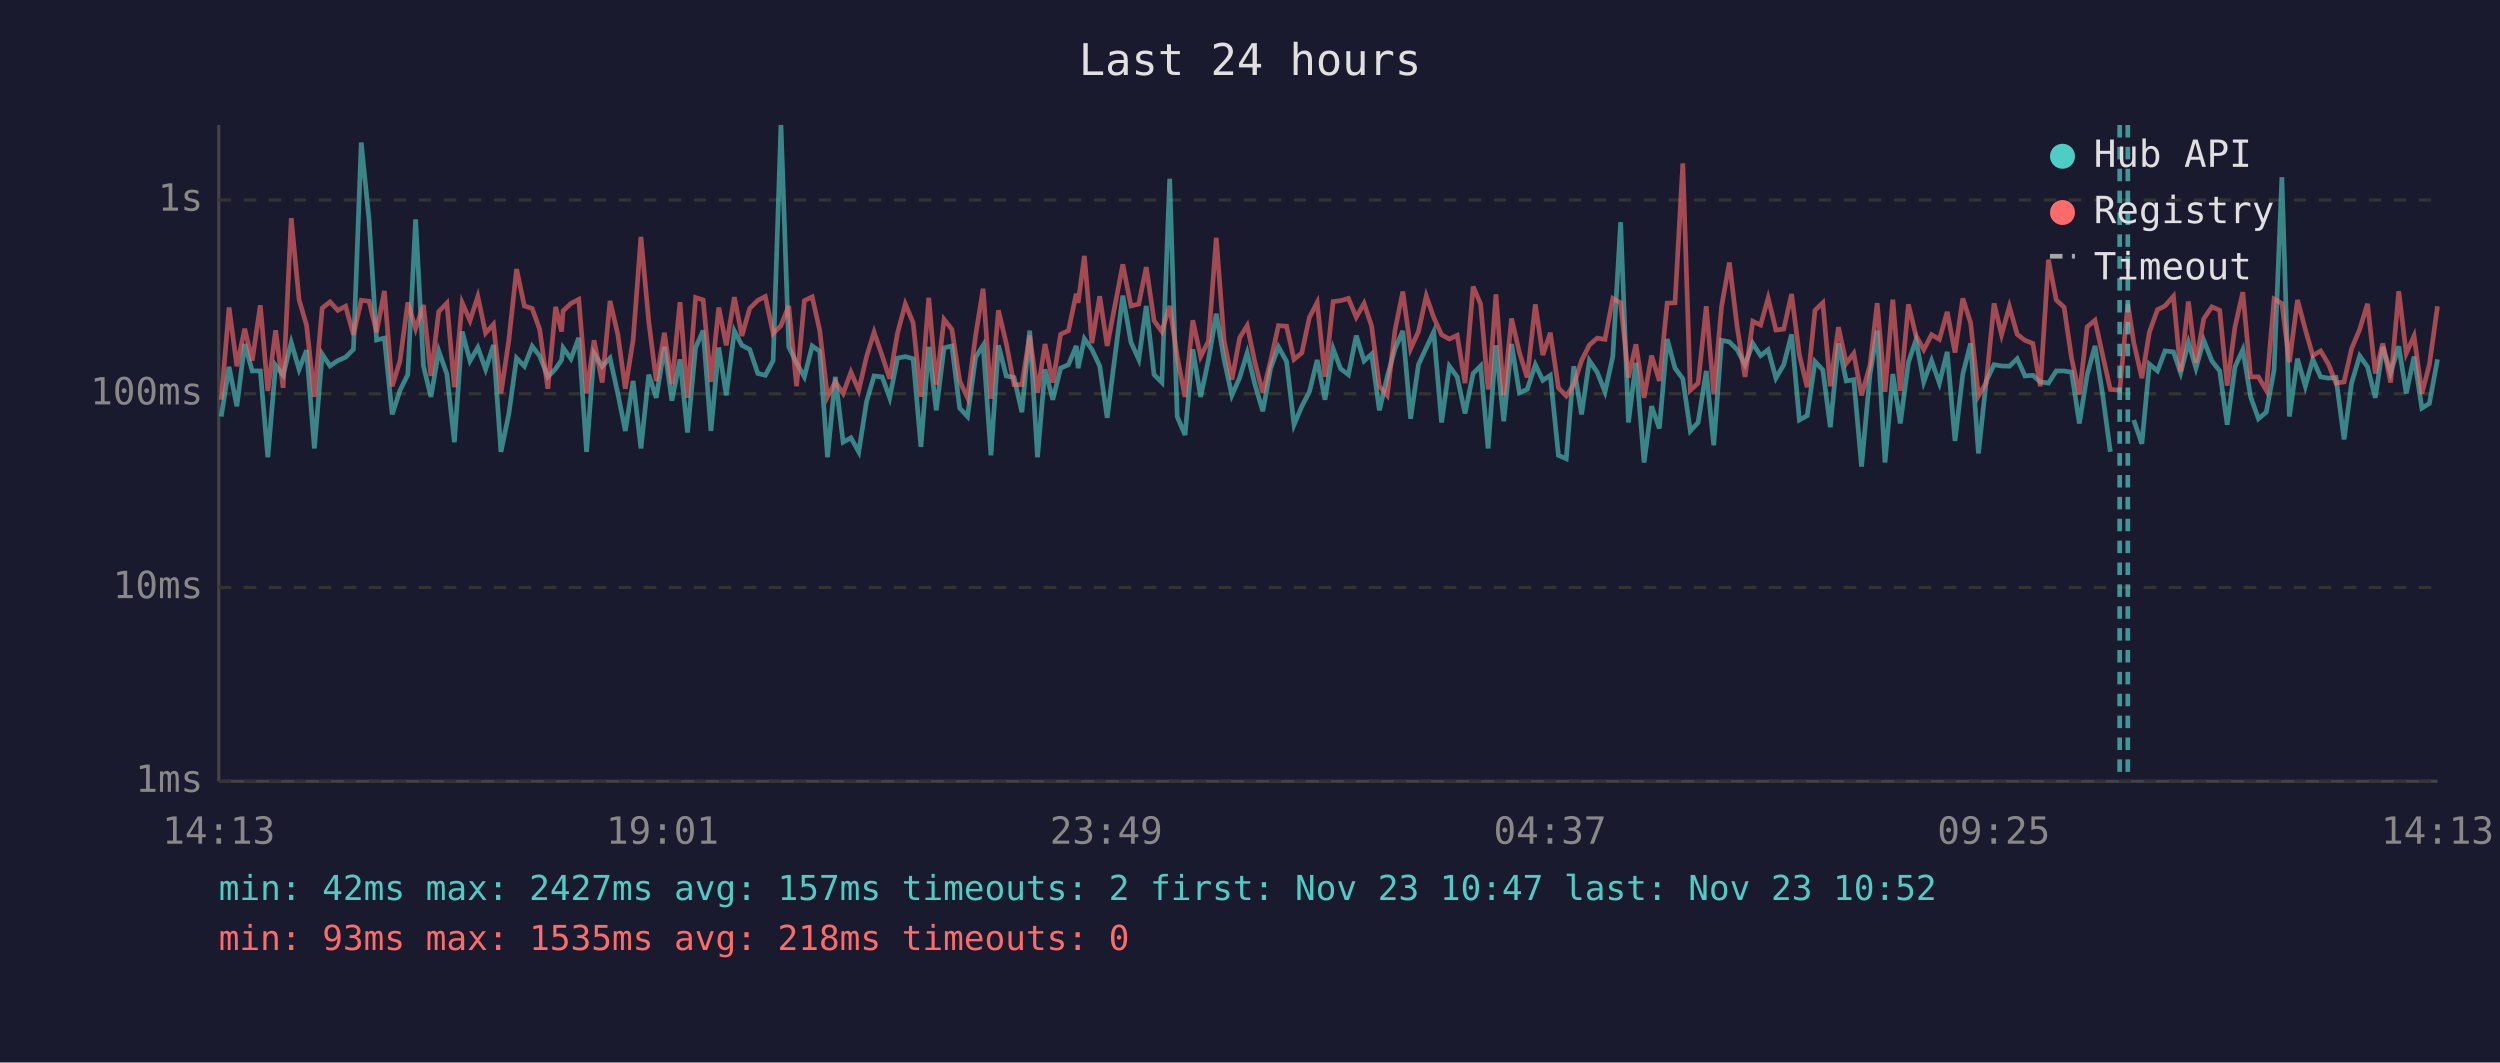
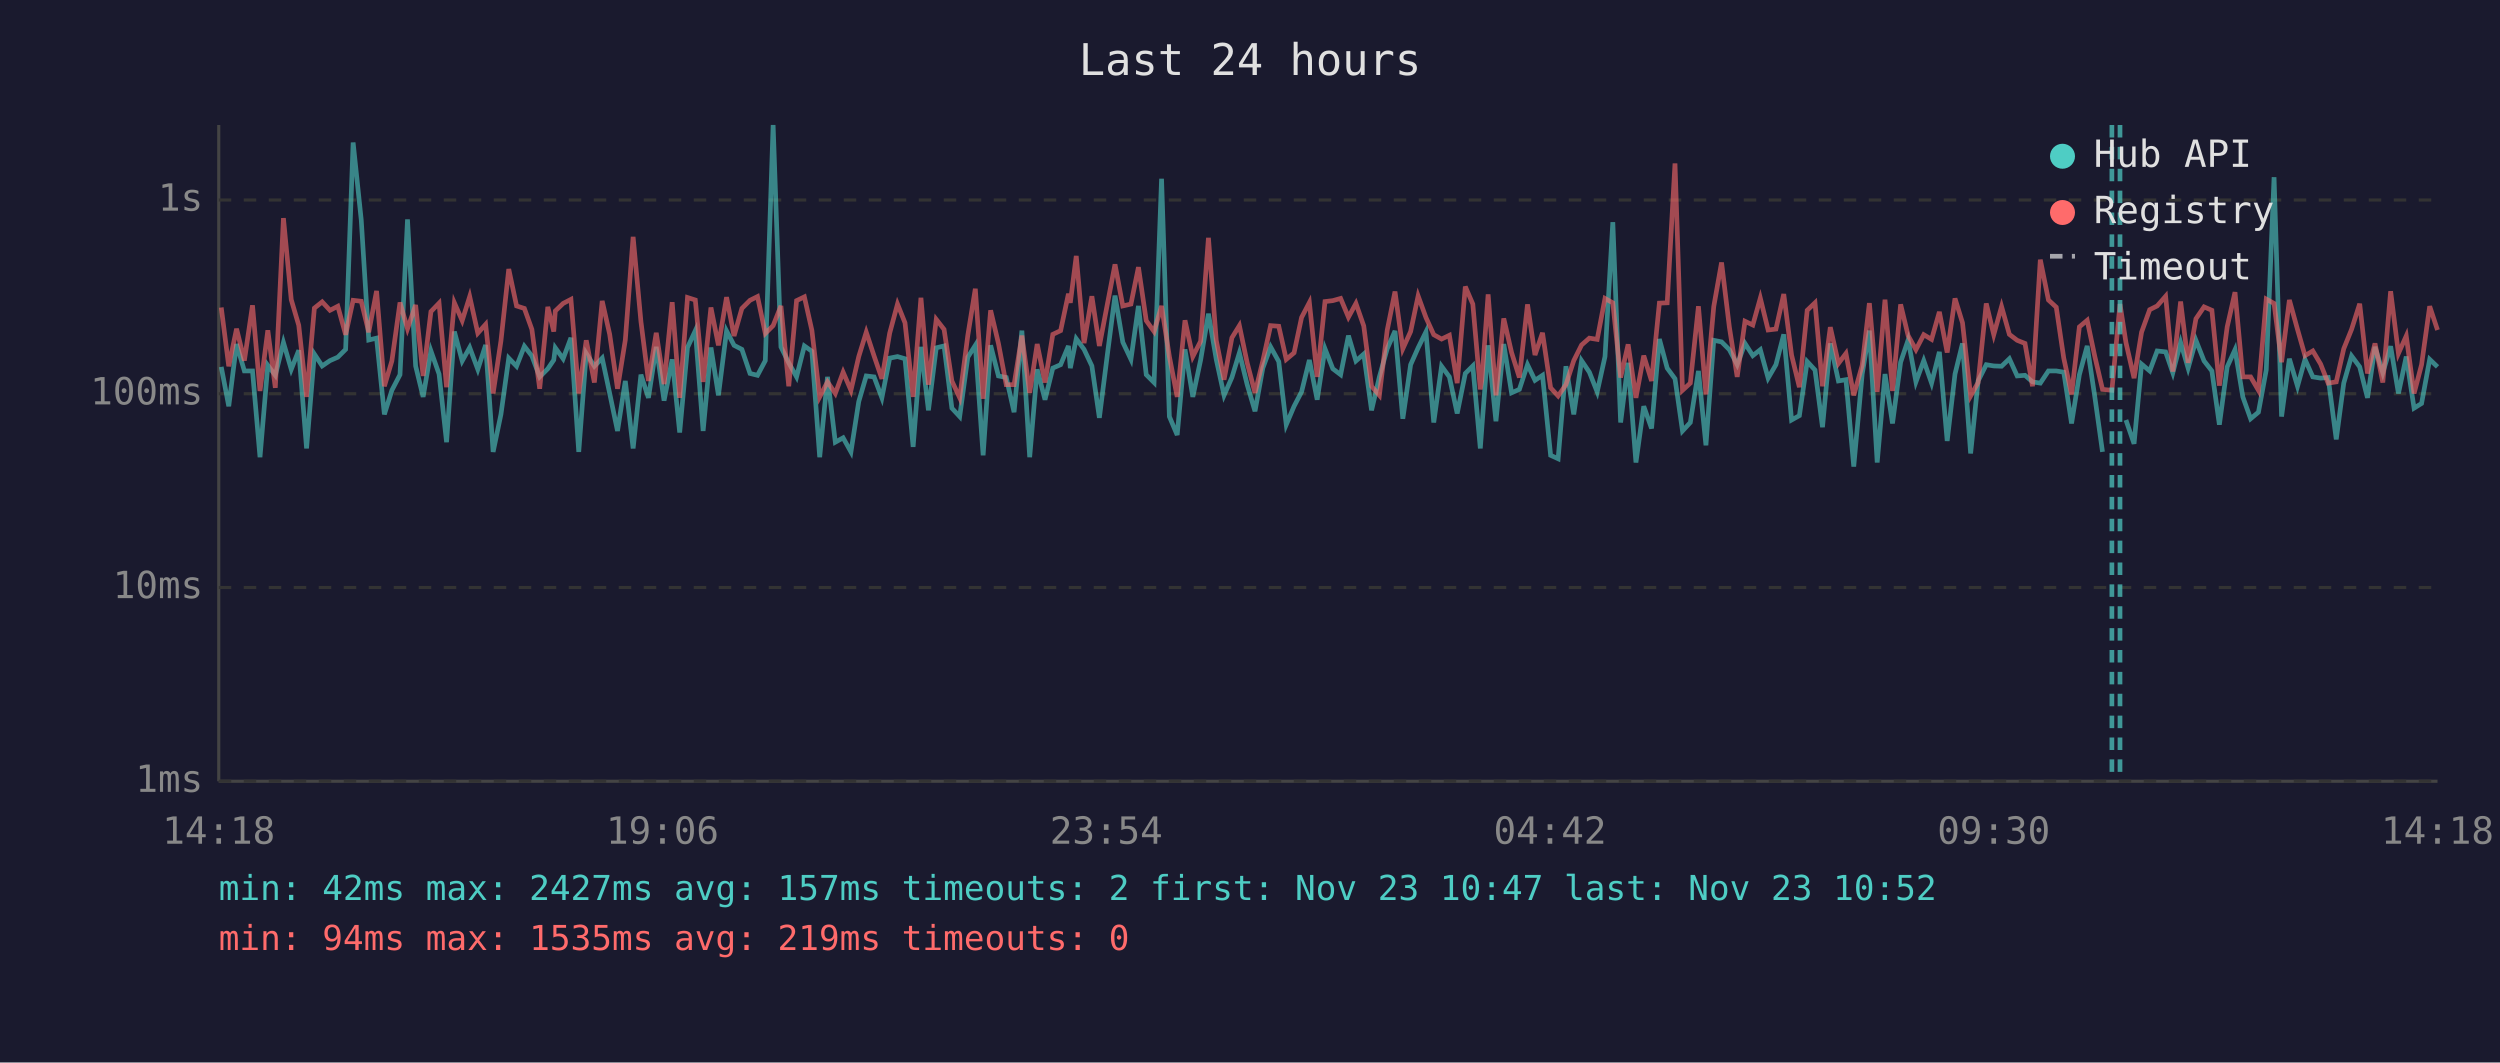
<svg xmlns="http://www.w3.org/2000/svg" viewBox="0 0 800 340" font-family="monospace" font-size="12">
  <rect width="800" height="340" fill="#1a1a2e" />
  <text x="400" y="24" fill="#e0e0e0" font-size="14" text-anchor="middle">Last 24 hours</text>
  <line x1="70" y1="40" x2="70" y2="250" stroke="#444" stroke-width="1" />
  <line x1="70" y1="250" x2="780" y2="250" stroke="#444" stroke-width="1" />
  <line x1="70" y1="250" x2="780" y2="250" stroke="#333" stroke-width="1" stroke-dasharray="4" />
  <text x="65" y="250" fill="#888" text-anchor="end" dominant-baseline="middle">1ms</text>
  <line x1="70" y1="188" x2="780" y2="188" stroke="#333" stroke-width="1" stroke-dasharray="4" />
  <text x="65" y="188" fill="#888" text-anchor="end" dominant-baseline="middle">10ms</text>
  <line x1="70" y1="126" x2="780" y2="126" stroke="#333" stroke-width="1" stroke-dasharray="4" />
  <text x="65" y="126" fill="#888" text-anchor="end" dominant-baseline="middle">100ms</text>
  <line x1="70" y1="64" x2="780" y2="64" stroke="#333" stroke-width="1" stroke-dasharray="4" />
  <text x="65" y="64" fill="#888" text-anchor="end" dominant-baseline="middle">1s</text>
-   <text x="70" y="270" fill="#888" text-anchor="middle">14:13</text>
-   <text x="212" y="270" fill="#888" text-anchor="middle">19:01</text>
-   <text x="354" y="270" fill="#888" text-anchor="middle">23:49</text>
-   <text x="496" y="270" fill="#888" text-anchor="middle">04:37</text>
-   <text x="638" y="270" fill="#888" text-anchor="middle">09:25</text>
-   <text x="780" y="270" fill="#888" text-anchor="middle">14:13</text>
-   <polyline points="70.8,133.3 73.3,117.4 75.8,130.0 78.3,110.1 80.7,118.7 83.3,118.7 85.7,146.3 88.2,116.9 90.6,120.1 93.2,109.6 95.7,118.2 98.1,112.1 100.6,143.5 103.1,113.3 105.6,117.1 108.1,115.4 110.6,114.3 113.1,111.8 115.6,45.6 118.1,70.4 120.5,108.8 123.0,108.2 125.5,132.6 128.0,124.9 130.5,119.9 133.0,70.2 135.5,117.1 137.9,127.0 140.4,112.3 143.0,119.7 145.4,141.5 147.9,106.1 150.4,115.5 152.9,111.2 155.4,118.2 157.9,110.4 160.3,144.6 162.8,132.6 165.3,114.6 167.8,117.2 170.3,110.8 172.7,113.9 175.3,120.6 177.8,118.0 179.7,115.2 180.2,111.3 182.7,114.8 185.2,108.1 187.7,144.6 190.1,113.1 192.7,117.2 195.2,114.6 197.7,125.9 200.1,137.9 202.6,121.9 205.1,143.5 207.6,119.9 210.0,127.3 212.6,111.0 215.0,128.2 217.6,115.0 220.0,138.4 222.6,111.2 225.0,105.8 227.5,137.9 230.0,111.2 232.4,126.5 235.0,105.9 237.4,110.5 239.9,111.8 242.5,119.5 244.9,120.1 247.4,115.4 249.9,40.0 252.4,111.0 254.9,116.1 257.4,120.6 259.9,110.7 262.3,112.4 264.8,146.3 267.3,120.6 269.8,141.5 272.3,140.1 274.8,144.6 277.3,128.5 279.7,120.3 282.3,120.6 284.7,127.3 287.2,114.6 289.7,114.1 292.2,114.8 294.7,143.0 297.2,111.0 299.6,131.3 302.1,111.3 304.6,110.7 307.1,130.6 309.6,133.3 312.2,114.3 314.6,110.5 317.1,145.7 319.5,110.5 322.0,120.3 324.5,120.8 327.0,131.9 329.5,105.8 332.0,146.3 334.4,118.2 336.9,127.9 339.4,117.8 341.9,116.7 344.4,110.7 345.0,117.8 347.0,108.4 349.4,111.8 351.9,117.1 354.3,133.7 356.9,113.1 359.3,94.6 361.9,109.5 364.4,115.0 366.8,97.9 369.3,119.9 371.8,122.4 374.3,57.2 376.7,133.3 379.2,139.2 381.7,111.8 384.2,127.0 386.7,115.2 389.2,100.4 391.7,115.0 394.2,126.5 396.7,120.8 399.1,112.9 401.6,123.1 404.1,131.6 406.6,117.8 409.1,111.0 411.7,115.7 414.1,135.9 416.6,130.0 419.0,125.4 421.5,115.2 424.0,127.9 426.6,111.6 429.0,118.0 431.5,119.9 434.0,107.4 436.5,115.5 438.9,113.3 441.4,131.3 443.9,120.6 446.4,111.6 448.9,105.9 451.4,134.0 453.9,116.7 456.4,111.3 458.8,106.2 461.3,135.2 463.8,117.2 466.3,120.6 468.8,132.3 471.4,119.5 473.8,117.1 476.2,143.5 476.7,136.7 478.7,110.5 481.2,134.8 483.7,110.1 486.2,125.7 488.7,124.6 491.3,116.7 493.7,121.7 496.1,120.1 498.7,145.7 501.2,146.8 503.6,117.2 506.1,132.6 508.6,115.4 511.1,119.1 513.6,125.4 516.1,114.1 518.6,71.1 521.1,135.2 523.5,116.1 526.1,148.0 528.5,130.0 531.0,137.1 533.5,108.5 536.0,117.8 538.5,121.2 540.9,137.9 543.4,135.2 546.0,118.7 548.4,142.5 550.9,108.9 553.4,109.4 555.9,111.9 558.4,116.7 560.9,109.9 563.4,113.8 565.8,111.9 568.3,121.0 570.8,116.7 573.3,107.0 575.8,134.4 578.3,133.0 580.8,115.7 583.3,118.4 585.7,136.7 588.3,109.9 590.8,121.9 593.2,121.5 595.7,149.3 598.4,119.7 600.7,105.8 603.2,148.0 605.7,119.7 608.1,135.5 610.7,115.9 613.1,108.8 615.6,122.2 618.1,115.4 620.6,122.6 623.1,112.6 625.6,141.1 628.1,119.7 630.6,109.9 633.1,145.1 635.6,121.9 638.1,116.7 640.5,117.1 643.0,117.2 645.5,114.8 648.0,120.3 650.5,120.1 652.9,122.2 655.5,122.6 658.0,118.7 660.5,118.7 662.9,119.1 665.4,135.5 667.9,119.9 670.4,110.7 672.9,126.7 675.3,144.6" fill="none" stroke="#4ecdc4" stroke-width="1.5" opacity="0.6" />
-   <polyline points="682.8,134.4 685.4,142.0 687.8,116.5 690.4,118.7 692.8,112.3 695.5,112.6 697.8,119.3 700.3,109.6 702.7,117.8 705.2,108.9 707.8,115.5 710.3,118.7 712.7,135.9 715.2,117.4 717.7,111.9 720.2,127.0 722.7,134.0 725.2,131.9 727.7,118.4 730.2,56.7 732.6,133.3 735.2,114.8 737.7,123.6 740.1,115.0 742.6,120.6 745.1,121.0 747.5,120.8 750.1,140.6 752.5,122.6 755.1,113.9 757.6,117.4 760.1,127.3 762.5,111.0 765.0,119.3 767.6,110.8 770.0,125.9 772.5,114.1 775.0,130.6 777.4,129.1 780.0,115.0" fill="none" stroke="#4ecdc4" stroke-width="1.5" opacity="0.6" />
-   <polyline points="70.8,127.9 73.3,98.4 75.8,117.2 78.3,105.2 80.7,115.4 83.3,97.7 85.7,125.1 88.2,105.7 90.6,124.1 93.2,69.8 95.7,95.9 98.1,104.1 100.6,127.0 103.1,98.6 105.6,96.6 108.1,99.3 110.6,98.0 113.1,107.1 115.6,96.1 118.1,96.4 120.5,106.3 123.0,93.1 125.5,123.6 128.0,115.5 130.5,96.8 133.0,105.2 135.5,97.6 137.9,120.3 140.4,99.7 143.0,97.0 145.4,123.9 147.9,96.9 150.4,102.6 152.9,94.9 155.4,106.6 157.9,103.8 160.3,125.9 162.8,109.1 165.3,86.1 167.8,97.9 170.3,98.7 172.7,105.4 175.3,124.4 177.8,98.2 179.7,106.1 180.2,99.5 182.7,97.1 185.2,95.8 187.7,125.9 190.1,108.9 192.7,122.4 195.2,96.3 197.7,107.0 200.1,124.4 202.6,108.8 205.1,75.8 207.6,102.9 210.0,121.9 212.6,106.5 215.0,122.9 217.6,96.7 220.0,127.3 222.6,95.2 225.0,96.0 227.5,122.2 230.0,98.4 232.4,110.5 235.0,95.1 237.4,107.5 239.9,98.7 242.5,96.1 244.9,94.9 247.4,106.7 249.9,104.2 252.4,97.9 254.9,123.6 257.4,96.2 259.9,95.0 262.3,105.7 264.8,127.0 267.3,122.2 269.8,125.9 272.3,119.1 274.8,124.9 277.3,114.1 279.7,106.3 282.3,113.9 284.7,121.2 287.2,106.6 289.7,97.3 292.2,103.3 294.7,127.0 297.2,95.3 299.6,123.1 302.1,102.2 304.6,105.4 307.1,121.9 309.6,127.3 312.2,107.3 314.6,92.4 317.1,127.6 319.5,99.3 322.0,109.9 324.5,123.1 327.0,123.1 329.5,107.4 332.0,125.7 334.4,110.1 336.9,122.4 339.4,107.0 341.9,105.8 344.4,94.0 345.0,96.9 347.0,81.9 349.4,109.8 351.9,94.8 354.3,110.7 356.9,97.1 359.3,84.6 361.9,97.9 364.4,97.3 366.8,85.5 369.3,102.6 371.8,106.1 374.3,97.9 376.7,114.1 379.2,127.0 381.7,102.5 384.2,114.1 386.7,109.2 389.2,76.1 391.7,108.9 394.2,121.5 396.7,108.1 399.1,104.2 401.6,116.1 404.1,125.7 406.6,115.5 409.1,104.2 411.7,104.4 414.1,115.0 416.6,112.9 419.0,101.6 421.5,96.8 424.0,120.6 426.6,96.5 429.0,96.2 431.5,95.5 434.0,101.5 436.5,97.1 438.9,104.3 441.4,123.6 443.9,126.5 446.4,105.7 448.9,93.3 451.4,111.6 453.9,106.1 456.4,94.7 458.8,101.6 461.3,107.1 463.8,108.5 466.3,107.3 468.8,122.6 471.4,91.7 473.8,97.3 476.2,124.6 476.7,121.5 478.7,94.2 481.2,126.5 483.7,101.9 486.2,112.8 488.7,120.8 491.3,97.4 493.7,113.6 496.1,106.5 498.7,124.1 501.2,126.7 503.6,123.1 506.1,115.4 508.6,110.4 511.1,108.2 513.6,108.6 516.1,95.5 518.6,96.9 521.1,120.8 523.5,110.2 526.1,127.3 528.5,113.8 531.0,121.9 533.5,97.0 536.0,96.9 538.5,52.3 540.9,124.9 543.4,122.6 546.0,98.0 548.4,126.2 550.9,98.1 553.4,84.0 555.9,104.7 558.4,120.6 560.9,102.8 563.4,104.0 565.8,95.4 568.3,105.6 570.8,105.3 573.3,94.1 575.8,113.6 578.3,123.9 580.8,99.3 583.3,96.9 585.7,123.6 588.3,104.7 590.8,116.3 593.2,113.1 595.7,126.5 598.4,116.9 600.7,97.0 603.2,125.4 605.7,95.9 608.1,125.1 610.7,97.4 613.1,107.4 615.6,111.9 618.1,107.1 620.6,108.6 623.1,99.8 625.6,112.8 628.1,95.5 630.6,103.3 633.1,126.7 635.6,122.4 638.1,97.1 640.5,107.1 643.0,98.1 645.5,107.0 648.0,108.9 650.5,109.9 652.9,123.6 655.5,83.1 658.0,96.0 660.5,98.3 662.9,114.6 665.4,126.2 667.9,104.6 670.4,102.5 672.9,113.9 675.3,124.6 678.3,124.9 680.9,97.3 682.8,109.6 685.4,121.0 687.8,106.3 690.4,99.1 692.8,97.9 695.5,94.8 697.8,118.9 700.3,96.5 702.7,116.1 705.2,102.0 707.8,98.2 710.3,99.3 712.7,123.4 715.2,104.6 717.7,93.5 720.2,120.6 722.7,120.6 725.2,124.9 727.7,95.7 730.2,97.1 732.6,115.9 735.2,96.0 737.7,105.4 740.1,113.8 742.6,112.3 745.1,116.5 747.5,122.6 750.1,122.2 752.5,111.6 755.1,105.4 757.6,97.2 760.1,119.5 762.5,109.9 765.0,122.4 767.6,93.2 770.0,113.1 772.5,107.5 775.0,125.9 777.4,116.7 780.0,98.0" fill="none" stroke="#ff6b6b" stroke-width="1.5" opacity="0.6" />
-   <line x1="678.3" y1="40" x2="678.3" y2="250" stroke="#4ecdc4" stroke-width="1.5" stroke-dasharray="4,3" opacity="0.7" />
-   <line x1="680.9" y1="40" x2="680.9" y2="250" stroke="#4ecdc4" stroke-width="1.5" stroke-dasharray="4,3" opacity="0.7" />
+   <text x="70" y="270" fill="#888" text-anchor="middle">14:18</text>
+   <text x="212" y="270" fill="#888" text-anchor="middle">19:06</text>
+   <text x="354" y="270" fill="#888" text-anchor="middle">23:54</text>
+   <text x="496" y="270" fill="#888" text-anchor="middle">04:42</text>
+   <text x="638" y="270" fill="#888" text-anchor="middle">09:30</text>
+   <text x="780" y="270" fill="#888" text-anchor="middle">14:18</text>
+   <polyline points="70.8,117.4 73.2,130.0 75.7,110.1 78.2,118.7 80.8,118.7 83.2,146.3 85.7,116.9 88.1,120.1 90.7,109.6 93.2,118.2 95.6,112.1 98.1,143.5 100.6,113.3 103.1,117.1 105.6,115.4 108.1,114.3 110.6,111.8 113.0,45.6 115.6,70.4 118.0,108.8 120.5,108.2 123.0,132.6 125.4,124.9 128.0,119.9 130.4,70.2 133.0,117.1 135.4,127.0 137.9,112.3 140.5,119.7 142.9,141.5 145.4,106.1 147.9,115.5 150.3,111.2 152.9,118.2 155.4,110.4 157.8,144.6 160.3,132.6 162.8,114.6 165.3,117.2 167.8,110.8 170.2,113.9 172.7,120.6 175.3,118.0 177.2,115.2 177.7,111.3 180.2,114.8 182.7,108.1 185.2,144.6 187.6,113.1 190.2,117.2 192.7,114.6 195.1,125.9 197.6,137.9 200.1,121.9 202.6,143.5 205.1,119.9 207.5,127.3 210.0,111.0 212.5,128.2 215.1,115.0 217.5,138.4 220.0,111.2 222.5,105.8 225.0,137.9 227.5,111.2 229.9,126.5 232.5,105.9 234.9,110.5 237.4,111.8 240.0,119.5 242.4,120.1 244.9,115.4 247.4,40.0 249.9,111.0 252.4,116.1 254.9,120.6 257.4,110.7 259.8,112.4 262.3,146.3 264.8,120.6 267.3,141.5 269.8,140.1 272.3,144.6 274.8,128.5 277.2,120.3 279.7,120.6 282.2,127.3 284.7,114.6 287.2,114.1 289.6,114.8 292.2,143.0 294.7,111.0 297.1,131.3 299.6,111.3 302.1,110.7 304.6,130.6 307.1,133.3 309.7,114.3 312.1,110.5 314.6,145.7 317.0,110.5 319.5,120.3 322.0,120.8 324.5,131.9 327.0,105.8 329.5,146.3 331.9,118.2 334.4,127.9 336.9,117.8 339.4,116.7 341.9,110.7 342.5,117.8 344.4,108.4 346.9,111.8 349.4,117.1 351.8,133.7 354.4,113.1 356.8,94.6 359.3,109.5 361.9,115.0 364.3,97.9 366.8,119.9 369.3,122.4 371.7,57.2 374.2,133.3 376.7,139.2 379.2,111.8 381.7,127.0 384.2,115.2 386.7,100.4 389.2,115.0 391.7,126.5 394.2,120.8 396.6,112.9 399.1,123.1 401.6,131.6 404.1,117.8 406.6,111.0 409.2,115.7 411.6,135.9 414.1,130.0 416.5,125.4 419.0,115.2 421.5,127.9 424.0,111.6 426.5,118.0 429.0,119.9 431.5,107.4 433.9,115.5 436.4,113.3 438.9,131.3 441.4,120.6 443.9,111.6 446.4,105.9 448.9,134.0 451.4,116.7 453.8,111.3 456.3,106.2 458.8,135.2 461.3,117.2 463.8,120.6 466.3,132.3 468.9,119.5 471.3,117.1 473.7,143.5 474.2,136.7 476.2,110.5 478.7,134.8 481.2,110.1 483.7,125.7 486.2,124.6 488.8,116.7 491.2,121.7 493.6,120.1 496.2,145.7 498.6,146.8 501.1,117.2 503.6,132.6 506.1,115.4 508.6,119.1 511.1,125.4 513.6,114.1 516.1,71.1 518.6,135.2 521.0,116.1 523.5,148.0 526.0,130.0 528.5,137.1 531.0,108.5 533.5,117.8 536.0,121.2 538.4,137.9 540.9,135.2 543.5,118.7 545.9,142.5 548.4,108.9 550.9,109.4 553.4,111.9 555.9,116.7 558.4,109.9 560.9,113.8 563.3,111.9 565.8,121.0 568.3,116.7 570.8,107.0 573.3,134.4 575.8,133.0 578.3,115.7 580.8,118.4 583.2,136.7 585.7,109.9 588.3,121.9 590.7,121.5 593.2,149.3 595.9,119.7 598.2,105.8 600.7,148.0 603.2,119.7 605.6,135.5 608.2,115.9 610.6,108.8 613.1,122.2 615.6,115.4 618.1,122.6 620.6,112.6 623.1,141.1 625.6,119.7 628.0,109.9 630.6,145.1 633.0,121.9 635.6,116.7 638.0,117.1 640.5,117.2 643.0,114.8 645.5,120.3 648.0,120.1 650.4,122.2 652.9,122.6 655.5,118.7 658.0,118.7 660.4,119.1 662.9,135.5 665.4,119.9 667.9,110.7 670.3,126.7 672.8,144.6" fill="none" stroke="#4ecdc4" stroke-width="1.5" opacity="0.6" />
+   <polyline points="680.3,134.4 682.9,142.0 685.3,116.5 687.9,118.7 690.3,112.3 693.0,112.6 695.3,119.3 697.8,109.6 700.2,117.8 702.7,108.9 705.3,115.5 707.8,118.7 710.2,135.9 712.7,117.4 715.2,111.9 717.7,127.0 720.2,134.0 722.7,131.9 725.2,118.4 727.7,56.7 730.1,133.3 732.6,114.8 735.2,123.6 737.6,115.0 740.1,120.6 742.6,121.0 745.0,120.8 747.6,140.6 750.0,122.6 752.5,113.9 755.1,117.4 757.6,127.3 760.0,111.0 762.5,119.3 765.0,110.8 767.5,125.9 770.0,114.1 772.5,130.6 774.9,129.1 777.5,115.0 780.0,117.4" fill="none" stroke="#4ecdc4" stroke-width="1.5" opacity="0.6" />
+   <polyline points="70.8,98.4 73.2,117.2 75.7,105.2 78.2,115.4 80.8,97.7 83.2,125.1 85.7,105.7 88.1,124.1 90.7,69.8 93.2,95.9 95.6,104.1 98.1,127.0 100.6,98.6 103.1,96.6 105.6,99.3 108.1,98.0 110.6,107.1 113.0,96.1 115.6,96.4 118.0,106.3 120.5,93.1 123.0,123.6 125.4,115.5 128.0,96.8 130.4,105.2 133.0,97.6 135.4,120.3 137.9,99.7 140.5,97.0 142.9,123.9 145.4,96.9 147.9,102.6 150.3,94.9 152.9,106.6 155.4,103.8 157.8,125.9 160.3,109.1 162.8,86.1 165.3,97.9 167.8,98.7 170.2,105.4 172.7,124.4 175.3,98.2 177.2,106.1 177.7,99.5 180.2,97.1 182.7,95.8 185.2,125.9 187.6,108.9 190.2,122.4 192.7,96.3 195.1,107.0 197.6,124.4 200.1,108.8 202.6,75.8 205.1,102.9 207.5,121.9 210.0,106.5 212.5,122.9 215.1,96.7 217.5,127.3 220.0,95.2 222.5,96.0 225.0,122.2 227.5,98.4 229.9,110.5 232.5,95.1 234.9,107.5 237.4,98.7 240.0,96.1 242.4,94.9 244.9,106.7 247.4,104.2 249.9,97.9 252.4,123.6 254.9,96.2 257.4,95.0 259.8,105.7 262.3,127.0 264.8,122.2 267.3,125.9 269.8,119.1 272.3,124.9 274.8,114.1 277.2,106.3 279.7,113.9 282.2,121.2 284.7,106.6 287.2,97.3 289.6,103.3 292.2,127.0 294.7,95.3 297.1,123.1 299.6,102.2 302.1,105.4 304.6,121.9 307.1,127.3 309.7,107.3 312.1,92.4 314.6,127.6 317.0,99.3 319.5,109.9 322.0,123.1 324.5,123.1 327.0,107.4 329.5,125.7 331.9,110.1 334.4,122.4 336.9,107.0 339.4,105.8 341.9,94.0 342.5,96.9 344.4,81.9 346.9,109.8 349.4,94.8 351.8,110.7 354.4,97.1 356.8,84.6 359.3,97.9 361.9,97.3 364.3,85.5 366.8,102.6 369.3,106.1 371.7,97.9 374.2,114.1 376.7,127.0 379.2,102.5 381.7,114.1 384.2,109.2 386.7,76.1 389.2,108.9 391.7,121.5 394.2,108.1 396.6,104.2 399.1,116.1 401.6,125.7 404.1,115.5 406.6,104.2 409.2,104.4 411.6,115.0 414.1,112.9 416.5,101.6 419.0,96.8 421.5,120.6 424.0,96.5 426.5,96.2 429.0,95.5 431.5,101.5 433.9,97.1 436.4,104.3 438.9,123.6 441.4,126.5 443.9,105.7 446.4,93.3 448.9,111.6 451.4,106.1 453.8,94.7 456.3,101.6 458.8,107.1 461.3,108.5 463.8,107.3 466.3,122.6 468.9,91.7 471.3,97.3 473.7,124.6 474.2,121.5 476.2,94.2 478.7,126.5 481.2,101.9 483.7,112.8 486.2,120.8 488.8,97.4 491.2,113.6 493.6,106.5 496.2,124.1 498.6,126.7 501.1,123.1 503.6,115.4 506.1,110.4 508.6,108.2 511.1,108.6 513.6,95.5 516.1,96.9 518.6,120.8 521.0,110.2 523.5,127.3 526.0,113.8 528.5,121.9 531.0,97.0 533.5,96.9 536.0,52.3 538.4,124.9 540.9,122.6 543.5,98.0 545.9,126.2 548.4,98.1 550.9,84.0 553.4,104.7 555.9,120.6 558.4,102.8 560.9,104.0 563.3,95.4 565.8,105.6 568.3,105.3 570.8,94.1 573.3,113.6 575.8,123.9 578.3,99.3 580.8,96.9 583.2,123.6 585.7,104.7 588.3,116.3 590.7,113.1 593.2,126.5 595.9,116.9 598.2,97.0 600.7,125.4 603.2,95.9 605.6,125.1 608.2,97.4 610.6,107.4 613.1,111.9 615.6,107.1 618.1,108.6 620.6,99.8 623.1,112.8 625.6,95.5 628.0,103.3 630.6,126.7 633.0,122.4 635.6,97.1 638.0,107.1 640.5,98.1 643.0,107.0 645.5,108.9 648.0,109.9 650.4,123.6 652.9,83.1 655.5,96.0 658.0,98.3 660.4,114.6 662.9,126.2 665.4,104.6 667.9,102.5 670.3,113.9 672.8,124.6 675.8,124.9 678.4,97.3 680.3,109.6 682.9,121.0 685.3,106.3 687.9,99.1 690.3,97.9 693.0,94.8 695.3,118.9 697.8,96.5 700.2,116.1 702.7,102.0 705.3,98.2 707.8,99.3 710.2,123.4 712.7,104.6 715.2,93.5 717.7,120.6 720.2,120.6 722.7,124.9 725.2,95.7 727.7,97.1 730.1,115.9 732.6,96.0 735.2,105.4 737.6,113.8 740.1,112.3 742.6,116.5 745.0,122.6 747.6,122.2 750.0,111.6 752.5,105.4 755.1,97.2 757.6,119.5 760.0,109.9 762.5,122.4 765.0,93.2 767.5,113.1 770.0,107.5 772.5,125.9 774.9,116.7 777.5,98.0 780.0,105.6" fill="none" stroke="#ff6b6b" stroke-width="1.5" opacity="0.6" />
+   <line x1="675.8" y1="40" x2="675.8" y2="250" stroke="#4ecdc4" stroke-width="1.5" stroke-dasharray="4,3" opacity="0.7" />
+   <line x1="678.4" y1="40" x2="678.4" y2="250" stroke="#4ecdc4" stroke-width="1.5" stroke-dasharray="4,3" opacity="0.7" />
  <circle cx="660" cy="50" r="4" fill="#4ecdc4" />
  <text x="670" y="50" fill="#e0e0e0" dominant-baseline="middle">Hub API</text>
  <circle cx="660" cy="68" r="4" fill="#ff6b6b" />
  <text x="670" y="68" fill="#e0e0e0" dominant-baseline="middle">Registry</text>
  <line x1="656" y1="82" x2="664" y2="82" stroke="#e0e0e0" stroke-width="1.5" stroke-dasharray="4,3" opacity="0.7" />
  <text x="670" y="86" fill="#e0e0e0" dominant-baseline="middle">Timeout</text>
  <text x="70" y="288" fill="#4ecdc4" font-size="11">min: 42ms  max: 2427ms  avg: 157ms  timeouts: 2  first: Nov 23 10:47  last: Nov 23 10:52</text>
-   <text x="70" y="304" fill="#ff6b6b" font-size="11">min: 93ms  max: 1535ms  avg: 218ms  timeouts: 0</text>
+   <text x="70" y="304" fill="#ff6b6b" font-size="11">min: 94ms  max: 1535ms  avg: 219ms  timeouts: 0</text>
</svg>
